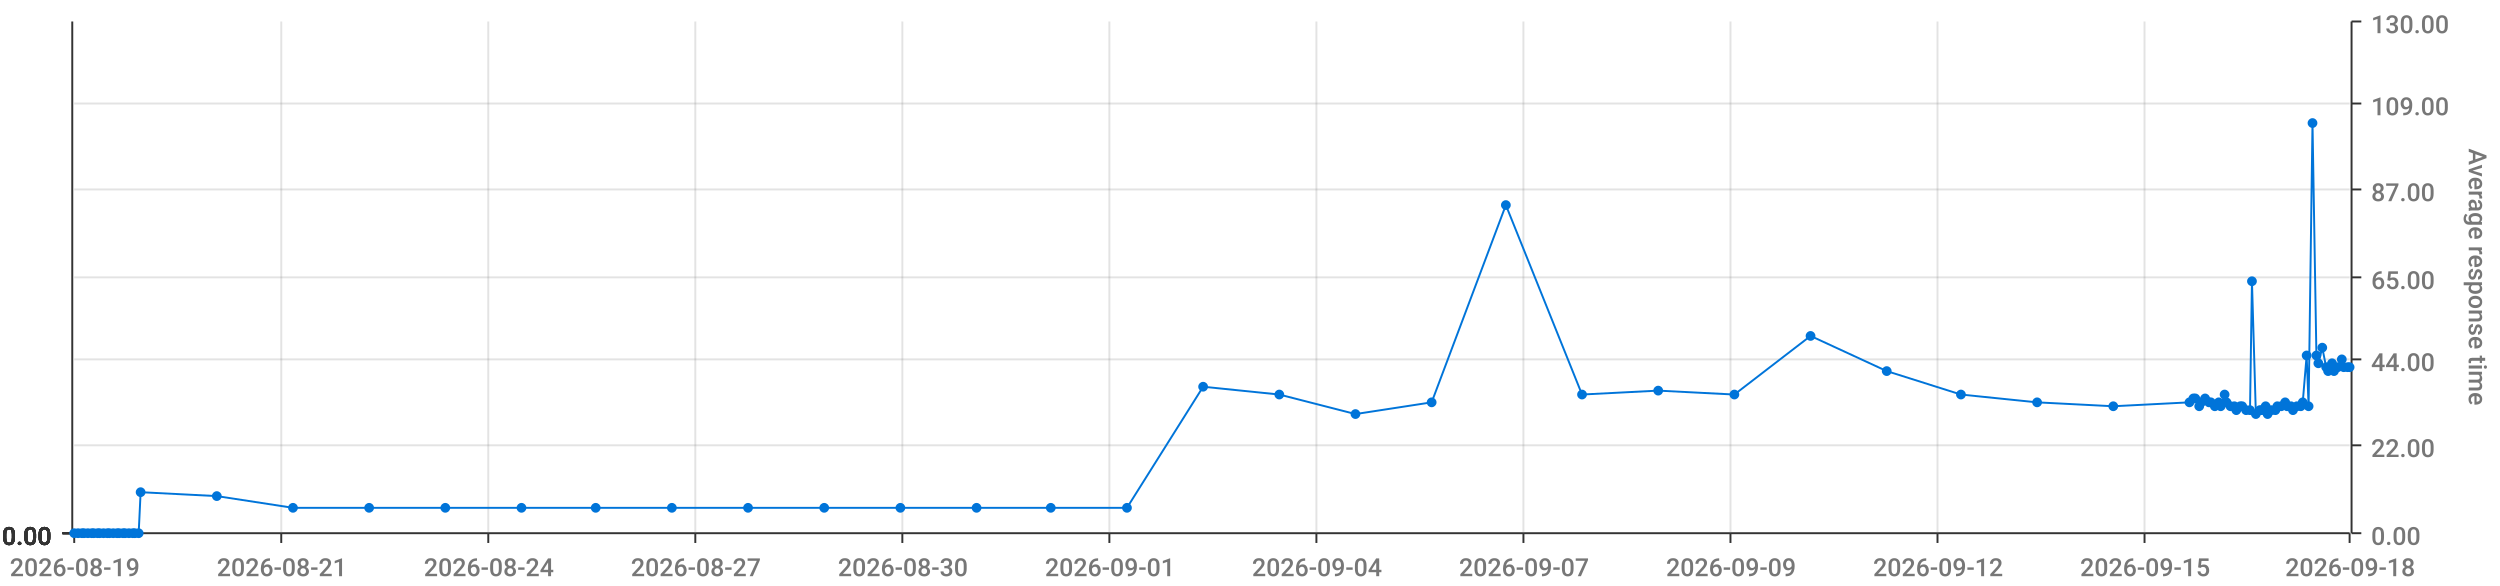
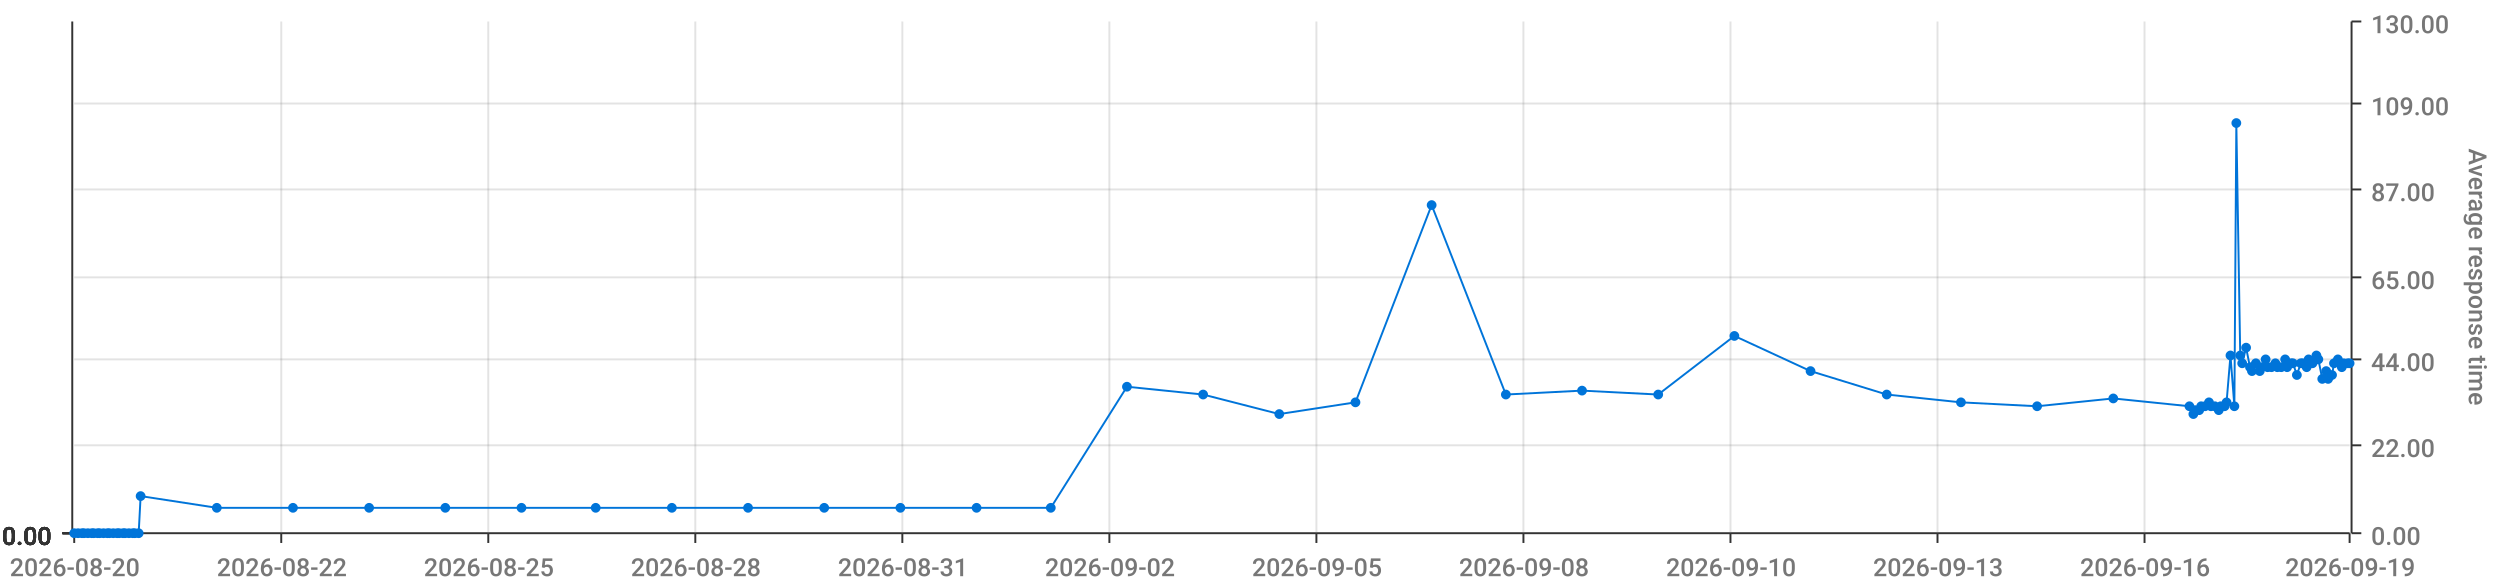
<svg xmlns="http://www.w3.org/2000/svg" viewBox="0 0 1280 300">
  <path d="M 0 0 L 1280 0 L 1280 300 L 0 300 L 0 0" style="stroke-width:0;stroke:rgba(255,255,255,1.0);fill:rgba(255,255,255,0.0)" />
  <path d="M 38 11 L 1203 11 L 1203 273 L 38 273 L 38 11" style="stroke-width:0;stroke:rgba(255,255,255,1.0);fill:rgba(255,255,255,0.0)" />
  <path d="M 38 273 L 1203 273" style="stroke-width:1;stroke:rgba(51,51,51,1.0);fill:rgba(255,255,255,0.0)" />
  <path d="M 38 273 L 38 278" style="stroke-width:1;stroke:rgba(51,51,51,1.0);fill:rgba(255,255,255,0.0)" />
-   <text x="5" y="295" style="stroke-width:0;stroke:none;fill:rgba(119,119,119,1.0);font-size:12.8px;font-family:'Roboto Medium',sans-serif">2026-08-19</text>
+   <text x="5" y="295" style="stroke-width:0;stroke:none;fill:rgba(119,119,119,1.0);font-size:12.8px;font-family:'Roboto Medium',sans-serif">2026-08-20</text>
  <path d="M 144 273 L 144 278" style="stroke-width:1;stroke:rgba(51,51,51,1.0);fill:rgba(255,255,255,0.0)" />
-   <text x="111" y="295" style="stroke-width:0;stroke:none;fill:rgba(119,119,119,1.0);font-size:12.8px;font-family:'Roboto Medium',sans-serif">2026-08-21</text>
+   <text x="111" y="295" style="stroke-width:0;stroke:none;fill:rgba(119,119,119,1.0);font-size:12.8px;font-family:'Roboto Medium',sans-serif">2026-08-22</text>
  <path d="M 250 273 L 250 278" style="stroke-width:1;stroke:rgba(51,51,51,1.0);fill:rgba(255,255,255,0.0)" />
-   <text x="217" y="295" style="stroke-width:0;stroke:none;fill:rgba(119,119,119,1.0);font-size:12.8px;font-family:'Roboto Medium',sans-serif">2026-08-24</text>
+   <text x="217" y="295" style="stroke-width:0;stroke:none;fill:rgba(119,119,119,1.0);font-size:12.8px;font-family:'Roboto Medium',sans-serif">2026-08-25</text>
  <path d="M 356 273 L 356 278" style="stroke-width:1;stroke:rgba(51,51,51,1.0);fill:rgba(255,255,255,0.0)" />
-   <text x="323" y="295" style="stroke-width:0;stroke:none;fill:rgba(119,119,119,1.0);font-size:12.8px;font-family:'Roboto Medium',sans-serif">2026-08-27</text>
+   <text x="323" y="295" style="stroke-width:0;stroke:none;fill:rgba(119,119,119,1.0);font-size:12.8px;font-family:'Roboto Medium',sans-serif">2026-08-28</text>
  <path d="M 462 273 L 462 278" style="stroke-width:1;stroke:rgba(51,51,51,1.0);fill:rgba(255,255,255,0.0)" />
-   <text x="429" y="295" style="stroke-width:0;stroke:none;fill:rgba(119,119,119,1.0);font-size:12.8px;font-family:'Roboto Medium',sans-serif">2026-08-30</text>
+   <text x="429" y="295" style="stroke-width:0;stroke:none;fill:rgba(119,119,119,1.0);font-size:12.8px;font-family:'Roboto Medium',sans-serif">2026-08-31</text>
  <path d="M 568 273 L 568 278" style="stroke-width:1;stroke:rgba(51,51,51,1.0);fill:rgba(255,255,255,0.0)" />
-   <text x="535" y="295" style="stroke-width:0;stroke:none;fill:rgba(119,119,119,1.0);font-size:12.8px;font-family:'Roboto Medium',sans-serif">2026-09-01</text>
+   <text x="535" y="295" style="stroke-width:0;stroke:none;fill:rgba(119,119,119,1.0);font-size:12.8px;font-family:'Roboto Medium',sans-serif">2026-09-02</text>
  <path d="M 674 273 L 674 278" style="stroke-width:1;stroke:rgba(51,51,51,1.0);fill:rgba(255,255,255,0.0)" />
-   <text x="641" y="295" style="stroke-width:0;stroke:none;fill:rgba(119,119,119,1.0);font-size:12.8px;font-family:'Roboto Medium',sans-serif">2026-09-04</text>
+   <text x="641" y="295" style="stroke-width:0;stroke:none;fill:rgba(119,119,119,1.0);font-size:12.8px;font-family:'Roboto Medium',sans-serif">2026-09-05</text>
  <path d="M 780 273 L 780 278" style="stroke-width:1;stroke:rgba(51,51,51,1.0);fill:rgba(255,255,255,0.0)" />
-   <text x="747" y="295" style="stroke-width:0;stroke:none;fill:rgba(119,119,119,1.0);font-size:12.8px;font-family:'Roboto Medium',sans-serif">2026-09-07</text>
+   <text x="747" y="295" style="stroke-width:0;stroke:none;fill:rgba(119,119,119,1.0);font-size:12.8px;font-family:'Roboto Medium',sans-serif">2026-09-08</text>
  <path d="M 886 273 L 886 278" style="stroke-width:1;stroke:rgba(51,51,51,1.0);fill:rgba(255,255,255,0.0)" />
-   <text x="853" y="295" style="stroke-width:0;stroke:none;fill:rgba(119,119,119,1.0);font-size:12.8px;font-family:'Roboto Medium',sans-serif">2026-09-09</text>
+   <text x="853" y="295" style="stroke-width:0;stroke:none;fill:rgba(119,119,119,1.0);font-size:12.8px;font-family:'Roboto Medium',sans-serif">2026-09-10</text>
  <path d="M 992 273 L 992 278" style="stroke-width:1;stroke:rgba(51,51,51,1.0);fill:rgba(255,255,255,0.0)" />
-   <text x="959" y="295" style="stroke-width:0;stroke:none;fill:rgba(119,119,119,1.0);font-size:12.8px;font-family:'Roboto Medium',sans-serif">2026-09-12</text>
+   <text x="959" y="295" style="stroke-width:0;stroke:none;fill:rgba(119,119,119,1.0);font-size:12.8px;font-family:'Roboto Medium',sans-serif">2026-09-13</text>
  <path d="M 1098 273 L 1098 278" style="stroke-width:1;stroke:rgba(51,51,51,1.0);fill:rgba(255,255,255,0.0)" />
-   <text x="1065" y="295" style="stroke-width:0;stroke:none;fill:rgba(119,119,119,1.0);font-size:12.8px;font-family:'Roboto Medium',sans-serif">2026-09-15</text>
+   <text x="1065" y="295" style="stroke-width:0;stroke:none;fill:rgba(119,119,119,1.0);font-size:12.8px;font-family:'Roboto Medium',sans-serif">2026-09-16</text>
  <path d="M 1203 273 L 1203 278" style="stroke-width:1;stroke:rgba(51,51,51,1.0);fill:rgba(255,255,255,0.0)" />
-   <text x="1170" y="295" style="stroke-width:0;stroke:none;fill:rgba(119,119,119,1.0);font-size:12.8px;font-family:'Roboto Medium',sans-serif">2026-09-18</text>
+   <text x="1170" y="295" style="stroke-width:0;stroke:none;fill:rgba(119,119,119,1.0);font-size:12.8px;font-family:'Roboto Medium',sans-serif">2026-09-19</text>
  <path d="M 144 273 L 144 11" style="stroke-width:1;stroke:rgba(119,119,119,0.2);fill:none" />
  <path d="M 250 273 L 250 11" style="stroke-width:1;stroke:rgba(119,119,119,0.2);fill:none" />
  <path d="M 356 273 L 356 11" style="stroke-width:1;stroke:rgba(119,119,119,0.2);fill:none" />
  <path d="M 462 273 L 462 11" style="stroke-width:1;stroke:rgba(119,119,119,0.2);fill:none" />
  <path d="M 568 273 L 568 11" style="stroke-width:1;stroke:rgba(119,119,119,0.2);fill:none" />
  <path d="M 674 273 L 674 11" style="stroke-width:1;stroke:rgba(119,119,119,0.2);fill:none" />
  <path d="M 780 273 L 780 11" style="stroke-width:1;stroke:rgba(119,119,119,0.2);fill:none" />
  <path d="M 886 273 L 886 11" style="stroke-width:1;stroke:rgba(119,119,119,0.2);fill:none" />
  <path d="M 992 273 L 992 11" style="stroke-width:1;stroke:rgba(119,119,119,0.2);fill:none" />
  <path d="M 1098 273 L 1098 11" style="stroke-width:1;stroke:rgba(119,119,119,0.2);fill:none" />
  <path d="M 1204 273 L 1204 11" style="stroke-width:1;stroke:rgba(51,51,51,1.0);fill:rgba(255,255,255,0.0)" />
  <path d="M 1204 273 L 1209 273" style="stroke-width:1;stroke:rgba(51,51,51,1.0);fill:rgba(255,255,255,0.0)" />
  <text x="1214" y="279" style="stroke-width:0;stroke:none;fill:rgba(119,119,119,1.0);font-size:12.8px;font-family:'Roboto Medium',sans-serif">0.00</text>
  <path d="M 1204 228 L 1209 228" style="stroke-width:1;stroke:rgba(51,51,51,1.0);fill:rgba(255,255,255,0.0)" />
  <text x="1214" y="234" style="stroke-width:0;stroke:none;fill:rgba(119,119,119,1.0);font-size:12.8px;font-family:'Roboto Medium',sans-serif">22.00</text>
  <path d="M 1204 184 L 1209 184" style="stroke-width:1;stroke:rgba(51,51,51,1.0);fill:rgba(255,255,255,0.0)" />
  <text x="1214" y="190" style="stroke-width:0;stroke:none;fill:rgba(119,119,119,1.0);font-size:12.8px;font-family:'Roboto Medium',sans-serif">44.00</text>
  <path d="M 1204 142 L 1209 142" style="stroke-width:1;stroke:rgba(51,51,51,1.0);fill:rgba(255,255,255,0.0)" />
  <text x="1214" y="148" style="stroke-width:0;stroke:none;fill:rgba(119,119,119,1.0);font-size:12.8px;font-family:'Roboto Medium',sans-serif">65.00</text>
  <path d="M 1204 97 L 1209 97" style="stroke-width:1;stroke:rgba(51,51,51,1.0);fill:rgba(255,255,255,0.0)" />
  <text x="1214" y="103" style="stroke-width:0;stroke:none;fill:rgba(119,119,119,1.0);font-size:12.8px;font-family:'Roboto Medium',sans-serif">87.00</text>
  <path d="M 1204 53 L 1209 53" style="stroke-width:1;stroke:rgba(51,51,51,1.0);fill:rgba(255,255,255,0.0)" />
  <text x="1214" y="59" style="stroke-width:0;stroke:none;fill:rgba(119,119,119,1.0);font-size:12.8px;font-family:'Roboto Medium',sans-serif">109.00</text>
  <path d="M 1204 11 L 1209 11" style="stroke-width:1;stroke:rgba(51,51,51,1.0);fill:rgba(255,255,255,0.0)" />
  <text x="1214" y="17" style="stroke-width:0;stroke:none;fill:rgba(119,119,119,1.0);font-size:12.8px;font-family:'Roboto Medium',sans-serif">130.00</text>
  <text x="1264" y="76" style="stroke-width:0;stroke:none;fill:rgba(119,119,119,1.0);font-size:12.8px;font-family:'Roboto Medium',sans-serif" transform="rotate(90.00,1264,76)">Average response time</text>
  <path d="M 38 273 L 1203 273" style="stroke-width:0;stroke:rgba(255,255,255,0.0);fill:none" />
  <path d="M 38 228 L 1203 228" style="stroke-width:1;stroke:rgba(119,119,119,0.2);fill:none" />
  <path d="M 38 184 L 1203 184" style="stroke-width:1;stroke:rgba(119,119,119,0.2);fill:none" />
  <path d="M 38 142 L 1203 142" style="stroke-width:1;stroke:rgba(119,119,119,0.2);fill:none" />
  <path d="M 38 97 L 1203 97" style="stroke-width:1;stroke:rgba(119,119,119,0.2);fill:none" />
  <path d="M 38 53 L 1203 53" style="stroke-width:1;stroke:rgba(119,119,119,0.2);fill:none" />
  <path d="M 37 273 L 37 11" style="stroke-width:1;stroke:rgba(51,51,51,1.0);fill:rgba(255,255,255,0.0)" />
  <path d="M 37 273 L 32 273" style="stroke-width:1;stroke:rgba(51,51,51,1.0);fill:rgba(255,255,255,0.0)" />
  <text x="1" y="279" style="stroke-width:0;stroke:none;fill:rgba(51,51,51,1.0);font-size:12.8px;font-family:'Roboto Medium',sans-serif">0.00</text>
  <path d="M 37 273 L 32 273" style="stroke-width:1;stroke:rgba(51,51,51,1.0);fill:rgba(255,255,255,0.0)" />
  <text x="1" y="279" style="stroke-width:0;stroke:none;fill:rgba(51,51,51,1.0);font-size:12.8px;font-family:'Roboto Medium',sans-serif">0.00</text>
  <path d="M 37 273 L 32 273" style="stroke-width:1;stroke:rgba(51,51,51,1.0);fill:rgba(255,255,255,0.0)" />
  <text x="1" y="279" style="stroke-width:0;stroke:none;fill:rgba(51,51,51,1.0);font-size:12.8px;font-family:'Roboto Medium',sans-serif">0.00</text>
  <path d="M 37 273 L 32 273" style="stroke-width:1;stroke:rgba(51,51,51,1.0);fill:rgba(255,255,255,0.0)" />
  <text x="1" y="279" style="stroke-width:0;stroke:none;fill:rgba(51,51,51,1.0);font-size:12.8px;font-family:'Roboto Medium',sans-serif">0.00</text>
  <path d="M 37 273 L 32 273" style="stroke-width:1;stroke:rgba(51,51,51,1.0);fill:rgba(255,255,255,0.0)" />
  <text x="1" y="279" style="stroke-width:0;stroke:none;fill:rgba(51,51,51,1.0);font-size:12.8px;font-family:'Roboto Medium',sans-serif">0.00</text>
  <path d="M 37 273 L 32 273" style="stroke-width:1;stroke:rgba(51,51,51,1.0);fill:rgba(255,255,255,0.0)" />
  <text x="1" y="279" style="stroke-width:0;stroke:none;fill:rgba(51,51,51,1.0);font-size:12.8px;font-family:'Roboto Medium',sans-serif">0.00</text>
  <path d="M 37 273 L 32 273" style="stroke-width:1;stroke:rgba(51,51,51,1.0);fill:rgba(255,255,255,0.0)" />
  <text x="1" y="279" style="stroke-width:0;stroke:none;fill:rgba(51,51,51,1.0);font-size:12.8px;font-family:'Roboto Medium',sans-serif">0.00</text>
  <path d="M 38 273 L 1203 273" style="stroke-width:0;stroke:rgba(255,255,255,0.0);fill:none" />
  <path d="M 38 273 L 1203 273" style="stroke-width:0;stroke:rgba(255,255,255,0.0);fill:none" />
  <path d="M 38 273 L 1203 273" style="stroke-width:0;stroke:rgba(255,255,255,0.0);fill:none" />
  <path d="M 38 273 L 1203 273" style="stroke-width:0;stroke:rgba(255,255,255,0.0);fill:none" />
  <path d="M 38 273 L 1203 273" style="stroke-width:0;stroke:rgba(255,255,255,0.0);fill:none" />
  <path d="M 38 273 L 1203 273" style="stroke-width:0;stroke:rgba(255,255,255,0.0);fill:none" />
-   <path d="M 38 273 L 40 273 L 42 273 L 43 273 L 45 273 L 47 273 L 48 273 L 50 273 L 51 273 L 53 273 L 55 273 L 56 273 L 58 273 L 60 273 L 61 273 L 63 273 L 64 273 L 66 273 L 68 273 L 69 273 L 71 273 L 72 252 L 111 254 L 150 260 L 189 260 L 228 260 L 267 260 L 305 260 L 344 260 L 383 260 L 422 260 L 461 260 L 500 260 L 538 260 L 577 260 L 616 198 L 655 202 L 694 212 L 733 206 L 771 105 L 810 202 L 849 200 L 888 202 L 927 172 L 966 190 L 1004 202 L 1043 206 L 1082 208 L 1121 206 L 1123 204 L 1124 204 L 1126 208 L 1127 206 L 1129 204 L 1131 206 L 1132 206 L 1134 208 L 1136 206 L 1137 208 L 1139 202 L 1140 206 L 1142 208 L 1144 208 L 1145 210 L 1147 208 L 1148 208 L 1150 210 L 1152 210 L 1153 144 L 1155 212 L 1157 210 L 1158 210 L 1160 208 L 1161 212 L 1163 210 L 1165 210 L 1166 208 L 1168 208 L 1170 206 L 1171 208 L 1173 208 L 1174 210 L 1176 208 L 1178 208 L 1179 206 L 1181 182 L 1182 208 L 1184 63 L 1186 182 L 1187 186 L 1189 178 L 1191 188 L 1192 190 L 1194 186 L 1195 190 L 1197 188 L 1199 184 L 1200 188 L 1202 188 L 1203 188" style="stroke-width:1;stroke:rgba(0,116,217,1.0);fill:rgba(255,255,255,0.0)" />
+   <path d="M 38 273 L 40 273 L 42 273 L 43 273 L 45 273 L 47 273 L 48 273 L 50 273 L 51 273 L 53 273 L 55 273 L 56 273 L 58 273 L 60 273 L 61 273 L 63 273 L 64 273 L 66 273 L 68 273 L 69 273 L 71 273 L 72 254 L 111 260 L 150 260 L 189 260 L 228 260 L 267 260 L 305 260 L 344 260 L 383 260 L 422 260 L 461 260 L 500 260 L 538 260 L 577 198 L 616 202 L 655 212 L 694 206 L 733 105 L 771 202 L 810 200 L 849 202 L 888 172 L 927 190 L 966 202 L 1004 206 L 1043 208 L 1082 204 L 1121 208 L 1123 212 L 1124 210 L 1126 210 L 1127 208 L 1129 208 L 1131 206 L 1132 208 L 1134 208 L 1136 210 L 1137 208 L 1139 208 L 1140 206 L 1142 182 L 1144 208 L 1145 63 L 1147 182 L 1148 186 L 1150 178 L 1152 188 L 1153 190 L 1155 186 L 1157 190 L 1158 188 L 1160 184 L 1161 188 L 1163 188 L 1165 186 L 1166 188 L 1168 188 L 1170 184 L 1171 188 L 1173 186 L 1174 186 L 1176 192 L 1178 186 L 1179 186 L 1181 188 L 1182 184 L 1184 186 L 1186 182 L 1187 184 L 1189 194 L 1191 190 L 1192 194 L 1194 192 L 1195 186 L 1197 184 L 1199 188 L 1200 186 L 1202 186 L 1203 186" style="stroke-width:1;stroke:rgba(0,116,217,1.0);fill:rgba(255,255,255,0.0)" />
  <circle cx="38" cy="273" r="2" style="stroke-width:1;stroke:rgba(0,116,217,1.0);fill:rgba(0,116,217,1.0)" />
  <path d="" style="stroke-width:1;stroke:rgba(0,116,217,1.0);fill:rgba(0,116,217,1.0)" />
  <circle cx="40" cy="273" r="2" style="stroke-width:1;stroke:rgba(0,116,217,1.0);fill:rgba(0,116,217,1.0)" />
  <path d="" style="stroke-width:1;stroke:rgba(0,116,217,1.0);fill:rgba(0,116,217,1.0)" />
  <circle cx="42" cy="273" r="2" style="stroke-width:1;stroke:rgba(0,116,217,1.0);fill:rgba(0,116,217,1.0)" />
  <path d="" style="stroke-width:1;stroke:rgba(0,116,217,1.0);fill:rgba(0,116,217,1.0)" />
  <circle cx="43" cy="273" r="2" style="stroke-width:1;stroke:rgba(0,116,217,1.0);fill:rgba(0,116,217,1.0)" />
  <path d="" style="stroke-width:1;stroke:rgba(0,116,217,1.0);fill:rgba(0,116,217,1.0)" />
  <circle cx="45" cy="273" r="2" style="stroke-width:1;stroke:rgba(0,116,217,1.0);fill:rgba(0,116,217,1.0)" />
  <path d="" style="stroke-width:1;stroke:rgba(0,116,217,1.0);fill:rgba(0,116,217,1.0)" />
  <circle cx="47" cy="273" r="2" style="stroke-width:1;stroke:rgba(0,116,217,1.0);fill:rgba(0,116,217,1.0)" />
  <path d="" style="stroke-width:1;stroke:rgba(0,116,217,1.0);fill:rgba(0,116,217,1.0)" />
  <circle cx="48" cy="273" r="2" style="stroke-width:1;stroke:rgba(0,116,217,1.0);fill:rgba(0,116,217,1.0)" />
  <path d="" style="stroke-width:1;stroke:rgba(0,116,217,1.0);fill:rgba(0,116,217,1.0)" />
  <circle cx="50" cy="273" r="2" style="stroke-width:1;stroke:rgba(0,116,217,1.0);fill:rgba(0,116,217,1.0)" />
  <path d="" style="stroke-width:1;stroke:rgba(0,116,217,1.0);fill:rgba(0,116,217,1.0)" />
  <circle cx="51" cy="273" r="2" style="stroke-width:1;stroke:rgba(0,116,217,1.0);fill:rgba(0,116,217,1.0)" />
  <path d="" style="stroke-width:1;stroke:rgba(0,116,217,1.0);fill:rgba(0,116,217,1.0)" />
  <circle cx="53" cy="273" r="2" style="stroke-width:1;stroke:rgba(0,116,217,1.0);fill:rgba(0,116,217,1.0)" />
  <path d="" style="stroke-width:1;stroke:rgba(0,116,217,1.0);fill:rgba(0,116,217,1.0)" />
  <circle cx="55" cy="273" r="2" style="stroke-width:1;stroke:rgba(0,116,217,1.0);fill:rgba(0,116,217,1.0)" />
  <path d="" style="stroke-width:1;stroke:rgba(0,116,217,1.0);fill:rgba(0,116,217,1.0)" />
  <circle cx="56" cy="273" r="2" style="stroke-width:1;stroke:rgba(0,116,217,1.0);fill:rgba(0,116,217,1.0)" />
  <path d="" style="stroke-width:1;stroke:rgba(0,116,217,1.0);fill:rgba(0,116,217,1.0)" />
  <circle cx="58" cy="273" r="2" style="stroke-width:1;stroke:rgba(0,116,217,1.0);fill:rgba(0,116,217,1.0)" />
  <path d="" style="stroke-width:1;stroke:rgba(0,116,217,1.0);fill:rgba(0,116,217,1.0)" />
  <circle cx="60" cy="273" r="2" style="stroke-width:1;stroke:rgba(0,116,217,1.0);fill:rgba(0,116,217,1.0)" />
  <path d="" style="stroke-width:1;stroke:rgba(0,116,217,1.0);fill:rgba(0,116,217,1.0)" />
  <circle cx="61" cy="273" r="2" style="stroke-width:1;stroke:rgba(0,116,217,1.0);fill:rgba(0,116,217,1.0)" />
  <path d="" style="stroke-width:1;stroke:rgba(0,116,217,1.0);fill:rgba(0,116,217,1.0)" />
  <circle cx="63" cy="273" r="2" style="stroke-width:1;stroke:rgba(0,116,217,1.0);fill:rgba(0,116,217,1.0)" />
  <path d="" style="stroke-width:1;stroke:rgba(0,116,217,1.0);fill:rgba(0,116,217,1.0)" />
  <circle cx="64" cy="273" r="2" style="stroke-width:1;stroke:rgba(0,116,217,1.0);fill:rgba(0,116,217,1.0)" />
  <path d="" style="stroke-width:1;stroke:rgba(0,116,217,1.0);fill:rgba(0,116,217,1.0)" />
  <circle cx="66" cy="273" r="2" style="stroke-width:1;stroke:rgba(0,116,217,1.0);fill:rgba(0,116,217,1.0)" />
  <path d="" style="stroke-width:1;stroke:rgba(0,116,217,1.0);fill:rgba(0,116,217,1.0)" />
  <circle cx="68" cy="273" r="2" style="stroke-width:1;stroke:rgba(0,116,217,1.0);fill:rgba(0,116,217,1.0)" />
  <path d="" style="stroke-width:1;stroke:rgba(0,116,217,1.0);fill:rgba(0,116,217,1.0)" />
  <circle cx="69" cy="273" r="2" style="stroke-width:1;stroke:rgba(0,116,217,1.0);fill:rgba(0,116,217,1.0)" />
  <path d="" style="stroke-width:1;stroke:rgba(0,116,217,1.0);fill:rgba(0,116,217,1.0)" />
  <circle cx="71" cy="273" r="2" style="stroke-width:1;stroke:rgba(0,116,217,1.0);fill:rgba(0,116,217,1.0)" />
  <path d="" style="stroke-width:1;stroke:rgba(0,116,217,1.0);fill:rgba(0,116,217,1.0)" />
-   <circle cx="72" cy="252" r="2" style="stroke-width:1;stroke:rgba(0,116,217,1.0);fill:rgba(0,116,217,1.0)" />
-   <path d="" style="stroke-width:1;stroke:rgba(0,116,217,1.0);fill:rgba(0,116,217,1.0)" />
-   <circle cx="111" cy="254" r="2" style="stroke-width:1;stroke:rgba(0,116,217,1.0);fill:rgba(0,116,217,1.0)" />
+   <circle cx="72" cy="254" r="2" style="stroke-width:1;stroke:rgba(0,116,217,1.0);fill:rgba(0,116,217,1.0)" />
+   <path d="" style="stroke-width:1;stroke:rgba(0,116,217,1.0);fill:rgba(0,116,217,1.0)" />
+   <circle cx="111" cy="260" r="2" style="stroke-width:1;stroke:rgba(0,116,217,1.0);fill:rgba(0,116,217,1.0)" />
  <path d="" style="stroke-width:1;stroke:rgba(0,116,217,1.0);fill:rgba(0,116,217,1.0)" />
  <circle cx="150" cy="260" r="2" style="stroke-width:1;stroke:rgba(0,116,217,1.0);fill:rgba(0,116,217,1.0)" />
  <path d="" style="stroke-width:1;stroke:rgba(0,116,217,1.0);fill:rgba(0,116,217,1.0)" />
  <circle cx="189" cy="260" r="2" style="stroke-width:1;stroke:rgba(0,116,217,1.0);fill:rgba(0,116,217,1.0)" />
  <path d="" style="stroke-width:1;stroke:rgba(0,116,217,1.0);fill:rgba(0,116,217,1.0)" />
  <circle cx="228" cy="260" r="2" style="stroke-width:1;stroke:rgba(0,116,217,1.0);fill:rgba(0,116,217,1.0)" />
  <path d="" style="stroke-width:1;stroke:rgba(0,116,217,1.0);fill:rgba(0,116,217,1.0)" />
  <circle cx="267" cy="260" r="2" style="stroke-width:1;stroke:rgba(0,116,217,1.0);fill:rgba(0,116,217,1.0)" />
  <path d="" style="stroke-width:1;stroke:rgba(0,116,217,1.0);fill:rgba(0,116,217,1.0)" />
  <circle cx="305" cy="260" r="2" style="stroke-width:1;stroke:rgba(0,116,217,1.0);fill:rgba(0,116,217,1.0)" />
  <path d="" style="stroke-width:1;stroke:rgba(0,116,217,1.0);fill:rgba(0,116,217,1.0)" />
  <circle cx="344" cy="260" r="2" style="stroke-width:1;stroke:rgba(0,116,217,1.0);fill:rgba(0,116,217,1.0)" />
  <path d="" style="stroke-width:1;stroke:rgba(0,116,217,1.0);fill:rgba(0,116,217,1.0)" />
  <circle cx="383" cy="260" r="2" style="stroke-width:1;stroke:rgba(0,116,217,1.0);fill:rgba(0,116,217,1.0)" />
  <path d="" style="stroke-width:1;stroke:rgba(0,116,217,1.0);fill:rgba(0,116,217,1.0)" />
  <circle cx="422" cy="260" r="2" style="stroke-width:1;stroke:rgba(0,116,217,1.0);fill:rgba(0,116,217,1.0)" />
  <path d="" style="stroke-width:1;stroke:rgba(0,116,217,1.0);fill:rgba(0,116,217,1.0)" />
  <circle cx="461" cy="260" r="2" style="stroke-width:1;stroke:rgba(0,116,217,1.0);fill:rgba(0,116,217,1.0)" />
  <path d="" style="stroke-width:1;stroke:rgba(0,116,217,1.0);fill:rgba(0,116,217,1.0)" />
  <circle cx="500" cy="260" r="2" style="stroke-width:1;stroke:rgba(0,116,217,1.0);fill:rgba(0,116,217,1.0)" />
  <path d="" style="stroke-width:1;stroke:rgba(0,116,217,1.0);fill:rgba(0,116,217,1.0)" />
  <circle cx="538" cy="260" r="2" style="stroke-width:1;stroke:rgba(0,116,217,1.0);fill:rgba(0,116,217,1.0)" />
  <path d="" style="stroke-width:1;stroke:rgba(0,116,217,1.0);fill:rgba(0,116,217,1.0)" />
-   <circle cx="577" cy="260" r="2" style="stroke-width:1;stroke:rgba(0,116,217,1.0);fill:rgba(0,116,217,1.0)" />
-   <path d="" style="stroke-width:1;stroke:rgba(0,116,217,1.0);fill:rgba(0,116,217,1.0)" />
-   <circle cx="616" cy="198" r="2" style="stroke-width:1;stroke:rgba(0,116,217,1.0);fill:rgba(0,116,217,1.0)" />
-   <path d="" style="stroke-width:1;stroke:rgba(0,116,217,1.0);fill:rgba(0,116,217,1.0)" />
-   <circle cx="655" cy="202" r="2" style="stroke-width:1;stroke:rgba(0,116,217,1.0);fill:rgba(0,116,217,1.0)" />
-   <path d="" style="stroke-width:1;stroke:rgba(0,116,217,1.0);fill:rgba(0,116,217,1.0)" />
-   <circle cx="694" cy="212" r="2" style="stroke-width:1;stroke:rgba(0,116,217,1.0);fill:rgba(0,116,217,1.0)" />
-   <path d="" style="stroke-width:1;stroke:rgba(0,116,217,1.0);fill:rgba(0,116,217,1.0)" />
-   <circle cx="733" cy="206" r="2" style="stroke-width:1;stroke:rgba(0,116,217,1.0);fill:rgba(0,116,217,1.0)" />
-   <path d="" style="stroke-width:1;stroke:rgba(0,116,217,1.0);fill:rgba(0,116,217,1.0)" />
-   <circle cx="771" cy="105" r="2" style="stroke-width:1;stroke:rgba(0,116,217,1.0);fill:rgba(0,116,217,1.0)" />
-   <path d="" style="stroke-width:1;stroke:rgba(0,116,217,1.0);fill:rgba(0,116,217,1.0)" />
-   <circle cx="810" cy="202" r="2" style="stroke-width:1;stroke:rgba(0,116,217,1.0);fill:rgba(0,116,217,1.0)" />
-   <path d="" style="stroke-width:1;stroke:rgba(0,116,217,1.0);fill:rgba(0,116,217,1.0)" />
-   <circle cx="849" cy="200" r="2" style="stroke-width:1;stroke:rgba(0,116,217,1.0);fill:rgba(0,116,217,1.0)" />
-   <path d="" style="stroke-width:1;stroke:rgba(0,116,217,1.0);fill:rgba(0,116,217,1.0)" />
-   <circle cx="888" cy="202" r="2" style="stroke-width:1;stroke:rgba(0,116,217,1.0);fill:rgba(0,116,217,1.0)" />
-   <path d="" style="stroke-width:1;stroke:rgba(0,116,217,1.0);fill:rgba(0,116,217,1.0)" />
-   <circle cx="927" cy="172" r="2" style="stroke-width:1;stroke:rgba(0,116,217,1.0);fill:rgba(0,116,217,1.0)" />
-   <path d="" style="stroke-width:1;stroke:rgba(0,116,217,1.0);fill:rgba(0,116,217,1.0)" />
-   <circle cx="966" cy="190" r="2" style="stroke-width:1;stroke:rgba(0,116,217,1.0);fill:rgba(0,116,217,1.0)" />
-   <path d="" style="stroke-width:1;stroke:rgba(0,116,217,1.0);fill:rgba(0,116,217,1.0)" />
-   <circle cx="1004" cy="202" r="2" style="stroke-width:1;stroke:rgba(0,116,217,1.0);fill:rgba(0,116,217,1.0)" />
-   <path d="" style="stroke-width:1;stroke:rgba(0,116,217,1.0);fill:rgba(0,116,217,1.0)" />
-   <circle cx="1043" cy="206" r="2" style="stroke-width:1;stroke:rgba(0,116,217,1.0);fill:rgba(0,116,217,1.0)" />
-   <path d="" style="stroke-width:1;stroke:rgba(0,116,217,1.0);fill:rgba(0,116,217,1.0)" />
-   <circle cx="1082" cy="208" r="2" style="stroke-width:1;stroke:rgba(0,116,217,1.0);fill:rgba(0,116,217,1.0)" />
-   <path d="" style="stroke-width:1;stroke:rgba(0,116,217,1.0);fill:rgba(0,116,217,1.0)" />
-   <circle cx="1121" cy="206" r="2" style="stroke-width:1;stroke:rgba(0,116,217,1.0);fill:rgba(0,116,217,1.0)" />
-   <path d="" style="stroke-width:1;stroke:rgba(0,116,217,1.0);fill:rgba(0,116,217,1.0)" />
-   <circle cx="1123" cy="204" r="2" style="stroke-width:1;stroke:rgba(0,116,217,1.0);fill:rgba(0,116,217,1.0)" />
-   <path d="" style="stroke-width:1;stroke:rgba(0,116,217,1.0);fill:rgba(0,116,217,1.0)" />
-   <circle cx="1124" cy="204" r="2" style="stroke-width:1;stroke:rgba(0,116,217,1.0);fill:rgba(0,116,217,1.0)" />
-   <path d="" style="stroke-width:1;stroke:rgba(0,116,217,1.0);fill:rgba(0,116,217,1.0)" />
-   <circle cx="1126" cy="208" r="2" style="stroke-width:1;stroke:rgba(0,116,217,1.0);fill:rgba(0,116,217,1.0)" />
-   <path d="" style="stroke-width:1;stroke:rgba(0,116,217,1.0);fill:rgba(0,116,217,1.0)" />
-   <circle cx="1127" cy="206" r="2" style="stroke-width:1;stroke:rgba(0,116,217,1.0);fill:rgba(0,116,217,1.0)" />
-   <path d="" style="stroke-width:1;stroke:rgba(0,116,217,1.0);fill:rgba(0,116,217,1.0)" />
-   <circle cx="1129" cy="204" r="2" style="stroke-width:1;stroke:rgba(0,116,217,1.0);fill:rgba(0,116,217,1.0)" />
+   <circle cx="577" cy="198" r="2" style="stroke-width:1;stroke:rgba(0,116,217,1.0);fill:rgba(0,116,217,1.0)" />
+   <path d="" style="stroke-width:1;stroke:rgba(0,116,217,1.0);fill:rgba(0,116,217,1.0)" />
+   <circle cx="616" cy="202" r="2" style="stroke-width:1;stroke:rgba(0,116,217,1.0);fill:rgba(0,116,217,1.0)" />
+   <path d="" style="stroke-width:1;stroke:rgba(0,116,217,1.0);fill:rgba(0,116,217,1.0)" />
+   <circle cx="655" cy="212" r="2" style="stroke-width:1;stroke:rgba(0,116,217,1.0);fill:rgba(0,116,217,1.0)" />
+   <path d="" style="stroke-width:1;stroke:rgba(0,116,217,1.0);fill:rgba(0,116,217,1.0)" />
+   <circle cx="694" cy="206" r="2" style="stroke-width:1;stroke:rgba(0,116,217,1.0);fill:rgba(0,116,217,1.0)" />
+   <path d="" style="stroke-width:1;stroke:rgba(0,116,217,1.0);fill:rgba(0,116,217,1.0)" />
+   <circle cx="733" cy="105" r="2" style="stroke-width:1;stroke:rgba(0,116,217,1.0);fill:rgba(0,116,217,1.0)" />
+   <path d="" style="stroke-width:1;stroke:rgba(0,116,217,1.0);fill:rgba(0,116,217,1.0)" />
+   <circle cx="771" cy="202" r="2" style="stroke-width:1;stroke:rgba(0,116,217,1.0);fill:rgba(0,116,217,1.0)" />
+   <path d="" style="stroke-width:1;stroke:rgba(0,116,217,1.0);fill:rgba(0,116,217,1.0)" />
+   <circle cx="810" cy="200" r="2" style="stroke-width:1;stroke:rgba(0,116,217,1.0);fill:rgba(0,116,217,1.0)" />
+   <path d="" style="stroke-width:1;stroke:rgba(0,116,217,1.0);fill:rgba(0,116,217,1.0)" />
+   <circle cx="849" cy="202" r="2" style="stroke-width:1;stroke:rgba(0,116,217,1.0);fill:rgba(0,116,217,1.0)" />
+   <path d="" style="stroke-width:1;stroke:rgba(0,116,217,1.0);fill:rgba(0,116,217,1.0)" />
+   <circle cx="888" cy="172" r="2" style="stroke-width:1;stroke:rgba(0,116,217,1.0);fill:rgba(0,116,217,1.0)" />
+   <path d="" style="stroke-width:1;stroke:rgba(0,116,217,1.0);fill:rgba(0,116,217,1.0)" />
+   <circle cx="927" cy="190" r="2" style="stroke-width:1;stroke:rgba(0,116,217,1.0);fill:rgba(0,116,217,1.0)" />
+   <path d="" style="stroke-width:1;stroke:rgba(0,116,217,1.0);fill:rgba(0,116,217,1.0)" />
+   <circle cx="966" cy="202" r="2" style="stroke-width:1;stroke:rgba(0,116,217,1.0);fill:rgba(0,116,217,1.0)" />
+   <path d="" style="stroke-width:1;stroke:rgba(0,116,217,1.0);fill:rgba(0,116,217,1.0)" />
+   <circle cx="1004" cy="206" r="2" style="stroke-width:1;stroke:rgba(0,116,217,1.0);fill:rgba(0,116,217,1.0)" />
+   <path d="" style="stroke-width:1;stroke:rgba(0,116,217,1.0);fill:rgba(0,116,217,1.0)" />
+   <circle cx="1043" cy="208" r="2" style="stroke-width:1;stroke:rgba(0,116,217,1.0);fill:rgba(0,116,217,1.0)" />
+   <path d="" style="stroke-width:1;stroke:rgba(0,116,217,1.0);fill:rgba(0,116,217,1.0)" />
+   <circle cx="1082" cy="204" r="2" style="stroke-width:1;stroke:rgba(0,116,217,1.0);fill:rgba(0,116,217,1.0)" />
+   <path d="" style="stroke-width:1;stroke:rgba(0,116,217,1.0);fill:rgba(0,116,217,1.0)" />
+   <circle cx="1121" cy="208" r="2" style="stroke-width:1;stroke:rgba(0,116,217,1.0);fill:rgba(0,116,217,1.0)" />
+   <path d="" style="stroke-width:1;stroke:rgba(0,116,217,1.0);fill:rgba(0,116,217,1.0)" />
+   <circle cx="1123" cy="212" r="2" style="stroke-width:1;stroke:rgba(0,116,217,1.0);fill:rgba(0,116,217,1.0)" />
+   <path d="" style="stroke-width:1;stroke:rgba(0,116,217,1.0);fill:rgba(0,116,217,1.0)" />
+   <circle cx="1124" cy="210" r="2" style="stroke-width:1;stroke:rgba(0,116,217,1.0);fill:rgba(0,116,217,1.0)" />
+   <path d="" style="stroke-width:1;stroke:rgba(0,116,217,1.0);fill:rgba(0,116,217,1.0)" />
+   <circle cx="1126" cy="210" r="2" style="stroke-width:1;stroke:rgba(0,116,217,1.0);fill:rgba(0,116,217,1.0)" />
+   <path d="" style="stroke-width:1;stroke:rgba(0,116,217,1.0);fill:rgba(0,116,217,1.0)" />
+   <circle cx="1127" cy="208" r="2" style="stroke-width:1;stroke:rgba(0,116,217,1.0);fill:rgba(0,116,217,1.0)" />
+   <path d="" style="stroke-width:1;stroke:rgba(0,116,217,1.0);fill:rgba(0,116,217,1.0)" />
+   <circle cx="1129" cy="208" r="2" style="stroke-width:1;stroke:rgba(0,116,217,1.0);fill:rgba(0,116,217,1.0)" />
  <path d="" style="stroke-width:1;stroke:rgba(0,116,217,1.0);fill:rgba(0,116,217,1.0)" />
  <circle cx="1131" cy="206" r="2" style="stroke-width:1;stroke:rgba(0,116,217,1.0);fill:rgba(0,116,217,1.0)" />
  <path d="" style="stroke-width:1;stroke:rgba(0,116,217,1.0);fill:rgba(0,116,217,1.0)" />
-   <circle cx="1132" cy="206" r="2" style="stroke-width:1;stroke:rgba(0,116,217,1.0);fill:rgba(0,116,217,1.0)" />
+   <circle cx="1132" cy="208" r="2" style="stroke-width:1;stroke:rgba(0,116,217,1.0);fill:rgba(0,116,217,1.0)" />
  <path d="" style="stroke-width:1;stroke:rgba(0,116,217,1.0);fill:rgba(0,116,217,1.0)" />
  <circle cx="1134" cy="208" r="2" style="stroke-width:1;stroke:rgba(0,116,217,1.0);fill:rgba(0,116,217,1.0)" />
  <path d="" style="stroke-width:1;stroke:rgba(0,116,217,1.0);fill:rgba(0,116,217,1.0)" />
-   <circle cx="1136" cy="206" r="2" style="stroke-width:1;stroke:rgba(0,116,217,1.0);fill:rgba(0,116,217,1.0)" />
+   <circle cx="1136" cy="210" r="2" style="stroke-width:1;stroke:rgba(0,116,217,1.0);fill:rgba(0,116,217,1.0)" />
  <path d="" style="stroke-width:1;stroke:rgba(0,116,217,1.0);fill:rgba(0,116,217,1.0)" />
  <circle cx="1137" cy="208" r="2" style="stroke-width:1;stroke:rgba(0,116,217,1.0);fill:rgba(0,116,217,1.0)" />
  <path d="" style="stroke-width:1;stroke:rgba(0,116,217,1.0);fill:rgba(0,116,217,1.0)" />
-   <circle cx="1139" cy="202" r="2" style="stroke-width:1;stroke:rgba(0,116,217,1.0);fill:rgba(0,116,217,1.0)" />
+   <circle cx="1139" cy="208" r="2" style="stroke-width:1;stroke:rgba(0,116,217,1.0);fill:rgba(0,116,217,1.0)" />
  <path d="" style="stroke-width:1;stroke:rgba(0,116,217,1.0);fill:rgba(0,116,217,1.0)" />
  <circle cx="1140" cy="206" r="2" style="stroke-width:1;stroke:rgba(0,116,217,1.0);fill:rgba(0,116,217,1.0)" />
  <path d="" style="stroke-width:1;stroke:rgba(0,116,217,1.0);fill:rgba(0,116,217,1.0)" />
-   <circle cx="1142" cy="208" r="2" style="stroke-width:1;stroke:rgba(0,116,217,1.0);fill:rgba(0,116,217,1.0)" />
+   <circle cx="1142" cy="182" r="2" style="stroke-width:1;stroke:rgba(0,116,217,1.0);fill:rgba(0,116,217,1.0)" />
  <path d="" style="stroke-width:1;stroke:rgba(0,116,217,1.0);fill:rgba(0,116,217,1.0)" />
  <circle cx="1144" cy="208" r="2" style="stroke-width:1;stroke:rgba(0,116,217,1.0);fill:rgba(0,116,217,1.0)" />
  <path d="" style="stroke-width:1;stroke:rgba(0,116,217,1.0);fill:rgba(0,116,217,1.0)" />
-   <circle cx="1145" cy="210" r="2" style="stroke-width:1;stroke:rgba(0,116,217,1.0);fill:rgba(0,116,217,1.0)" />
-   <path d="" style="stroke-width:1;stroke:rgba(0,116,217,1.0);fill:rgba(0,116,217,1.0)" />
-   <circle cx="1147" cy="208" r="2" style="stroke-width:1;stroke:rgba(0,116,217,1.0);fill:rgba(0,116,217,1.0)" />
-   <path d="" style="stroke-width:1;stroke:rgba(0,116,217,1.0);fill:rgba(0,116,217,1.0)" />
-   <circle cx="1148" cy="208" r="2" style="stroke-width:1;stroke:rgba(0,116,217,1.0);fill:rgba(0,116,217,1.0)" />
-   <path d="" style="stroke-width:1;stroke:rgba(0,116,217,1.0);fill:rgba(0,116,217,1.0)" />
-   <circle cx="1150" cy="210" r="2" style="stroke-width:1;stroke:rgba(0,116,217,1.0);fill:rgba(0,116,217,1.0)" />
-   <path d="" style="stroke-width:1;stroke:rgba(0,116,217,1.0);fill:rgba(0,116,217,1.0)" />
-   <circle cx="1152" cy="210" r="2" style="stroke-width:1;stroke:rgba(0,116,217,1.0);fill:rgba(0,116,217,1.0)" />
-   <path d="" style="stroke-width:1;stroke:rgba(0,116,217,1.0);fill:rgba(0,116,217,1.0)" />
-   <circle cx="1153" cy="144" r="2" style="stroke-width:1;stroke:rgba(0,116,217,1.0);fill:rgba(0,116,217,1.0)" />
-   <path d="" style="stroke-width:1;stroke:rgba(0,116,217,1.0);fill:rgba(0,116,217,1.0)" />
-   <circle cx="1155" cy="212" r="2" style="stroke-width:1;stroke:rgba(0,116,217,1.0);fill:rgba(0,116,217,1.0)" />
-   <path d="" style="stroke-width:1;stroke:rgba(0,116,217,1.0);fill:rgba(0,116,217,1.0)" />
-   <circle cx="1157" cy="210" r="2" style="stroke-width:1;stroke:rgba(0,116,217,1.0);fill:rgba(0,116,217,1.0)" />
-   <path d="" style="stroke-width:1;stroke:rgba(0,116,217,1.0);fill:rgba(0,116,217,1.0)" />
-   <circle cx="1158" cy="210" r="2" style="stroke-width:1;stroke:rgba(0,116,217,1.0);fill:rgba(0,116,217,1.0)" />
-   <path d="" style="stroke-width:1;stroke:rgba(0,116,217,1.0);fill:rgba(0,116,217,1.0)" />
-   <circle cx="1160" cy="208" r="2" style="stroke-width:1;stroke:rgba(0,116,217,1.0);fill:rgba(0,116,217,1.0)" />
-   <path d="" style="stroke-width:1;stroke:rgba(0,116,217,1.0);fill:rgba(0,116,217,1.0)" />
-   <circle cx="1161" cy="212" r="2" style="stroke-width:1;stroke:rgba(0,116,217,1.0);fill:rgba(0,116,217,1.0)" />
-   <path d="" style="stroke-width:1;stroke:rgba(0,116,217,1.0);fill:rgba(0,116,217,1.0)" />
-   <circle cx="1163" cy="210" r="2" style="stroke-width:1;stroke:rgba(0,116,217,1.0);fill:rgba(0,116,217,1.0)" />
-   <path d="" style="stroke-width:1;stroke:rgba(0,116,217,1.0);fill:rgba(0,116,217,1.0)" />
-   <circle cx="1165" cy="210" r="2" style="stroke-width:1;stroke:rgba(0,116,217,1.0);fill:rgba(0,116,217,1.0)" />
-   <path d="" style="stroke-width:1;stroke:rgba(0,116,217,1.0);fill:rgba(0,116,217,1.0)" />
-   <circle cx="1166" cy="208" r="2" style="stroke-width:1;stroke:rgba(0,116,217,1.0);fill:rgba(0,116,217,1.0)" />
-   <path d="" style="stroke-width:1;stroke:rgba(0,116,217,1.0);fill:rgba(0,116,217,1.0)" />
-   <circle cx="1168" cy="208" r="2" style="stroke-width:1;stroke:rgba(0,116,217,1.0);fill:rgba(0,116,217,1.0)" />
-   <path d="" style="stroke-width:1;stroke:rgba(0,116,217,1.0);fill:rgba(0,116,217,1.0)" />
-   <circle cx="1170" cy="206" r="2" style="stroke-width:1;stroke:rgba(0,116,217,1.0);fill:rgba(0,116,217,1.0)" />
-   <path d="" style="stroke-width:1;stroke:rgba(0,116,217,1.0);fill:rgba(0,116,217,1.0)" />
-   <circle cx="1171" cy="208" r="2" style="stroke-width:1;stroke:rgba(0,116,217,1.0);fill:rgba(0,116,217,1.0)" />
-   <path d="" style="stroke-width:1;stroke:rgba(0,116,217,1.0);fill:rgba(0,116,217,1.0)" />
-   <circle cx="1173" cy="208" r="2" style="stroke-width:1;stroke:rgba(0,116,217,1.0);fill:rgba(0,116,217,1.0)" />
-   <path d="" style="stroke-width:1;stroke:rgba(0,116,217,1.0);fill:rgba(0,116,217,1.0)" />
-   <circle cx="1174" cy="210" r="2" style="stroke-width:1;stroke:rgba(0,116,217,1.0);fill:rgba(0,116,217,1.0)" />
-   <path d="" style="stroke-width:1;stroke:rgba(0,116,217,1.0);fill:rgba(0,116,217,1.0)" />
-   <circle cx="1176" cy="208" r="2" style="stroke-width:1;stroke:rgba(0,116,217,1.0);fill:rgba(0,116,217,1.0)" />
-   <path d="" style="stroke-width:1;stroke:rgba(0,116,217,1.0);fill:rgba(0,116,217,1.0)" />
-   <circle cx="1178" cy="208" r="2" style="stroke-width:1;stroke:rgba(0,116,217,1.0);fill:rgba(0,116,217,1.0)" />
-   <path d="" style="stroke-width:1;stroke:rgba(0,116,217,1.0);fill:rgba(0,116,217,1.0)" />
-   <circle cx="1179" cy="206" r="2" style="stroke-width:1;stroke:rgba(0,116,217,1.0);fill:rgba(0,116,217,1.0)" />
-   <path d="" style="stroke-width:1;stroke:rgba(0,116,217,1.0);fill:rgba(0,116,217,1.0)" />
-   <circle cx="1181" cy="182" r="2" style="stroke-width:1;stroke:rgba(0,116,217,1.0);fill:rgba(0,116,217,1.0)" />
-   <path d="" style="stroke-width:1;stroke:rgba(0,116,217,1.0);fill:rgba(0,116,217,1.0)" />
-   <circle cx="1182" cy="208" r="2" style="stroke-width:1;stroke:rgba(0,116,217,1.0);fill:rgba(0,116,217,1.0)" />
-   <path d="" style="stroke-width:1;stroke:rgba(0,116,217,1.0);fill:rgba(0,116,217,1.0)" />
-   <circle cx="1184" cy="63" r="2" style="stroke-width:1;stroke:rgba(0,116,217,1.0);fill:rgba(0,116,217,1.0)" />
+   <circle cx="1145" cy="63" r="2" style="stroke-width:1;stroke:rgba(0,116,217,1.0);fill:rgba(0,116,217,1.0)" />
+   <path d="" style="stroke-width:1;stroke:rgba(0,116,217,1.0);fill:rgba(0,116,217,1.0)" />
+   <circle cx="1147" cy="182" r="2" style="stroke-width:1;stroke:rgba(0,116,217,1.0);fill:rgba(0,116,217,1.0)" />
+   <path d="" style="stroke-width:1;stroke:rgba(0,116,217,1.0);fill:rgba(0,116,217,1.0)" />
+   <circle cx="1148" cy="186" r="2" style="stroke-width:1;stroke:rgba(0,116,217,1.0);fill:rgba(0,116,217,1.0)" />
+   <path d="" style="stroke-width:1;stroke:rgba(0,116,217,1.0);fill:rgba(0,116,217,1.0)" />
+   <circle cx="1150" cy="178" r="2" style="stroke-width:1;stroke:rgba(0,116,217,1.0);fill:rgba(0,116,217,1.0)" />
+   <path d="" style="stroke-width:1;stroke:rgba(0,116,217,1.0);fill:rgba(0,116,217,1.0)" />
+   <circle cx="1152" cy="188" r="2" style="stroke-width:1;stroke:rgba(0,116,217,1.0);fill:rgba(0,116,217,1.0)" />
+   <path d="" style="stroke-width:1;stroke:rgba(0,116,217,1.0);fill:rgba(0,116,217,1.0)" />
+   <circle cx="1153" cy="190" r="2" style="stroke-width:1;stroke:rgba(0,116,217,1.0);fill:rgba(0,116,217,1.0)" />
+   <path d="" style="stroke-width:1;stroke:rgba(0,116,217,1.0);fill:rgba(0,116,217,1.0)" />
+   <circle cx="1155" cy="186" r="2" style="stroke-width:1;stroke:rgba(0,116,217,1.0);fill:rgba(0,116,217,1.0)" />
+   <path d="" style="stroke-width:1;stroke:rgba(0,116,217,1.0);fill:rgba(0,116,217,1.0)" />
+   <circle cx="1157" cy="190" r="2" style="stroke-width:1;stroke:rgba(0,116,217,1.0);fill:rgba(0,116,217,1.0)" />
+   <path d="" style="stroke-width:1;stroke:rgba(0,116,217,1.0);fill:rgba(0,116,217,1.0)" />
+   <circle cx="1158" cy="188" r="2" style="stroke-width:1;stroke:rgba(0,116,217,1.0);fill:rgba(0,116,217,1.0)" />
+   <path d="" style="stroke-width:1;stroke:rgba(0,116,217,1.0);fill:rgba(0,116,217,1.0)" />
+   <circle cx="1160" cy="184" r="2" style="stroke-width:1;stroke:rgba(0,116,217,1.0);fill:rgba(0,116,217,1.0)" />
+   <path d="" style="stroke-width:1;stroke:rgba(0,116,217,1.0);fill:rgba(0,116,217,1.0)" />
+   <circle cx="1161" cy="188" r="2" style="stroke-width:1;stroke:rgba(0,116,217,1.0);fill:rgba(0,116,217,1.0)" />
+   <path d="" style="stroke-width:1;stroke:rgba(0,116,217,1.0);fill:rgba(0,116,217,1.0)" />
+   <circle cx="1163" cy="188" r="2" style="stroke-width:1;stroke:rgba(0,116,217,1.0);fill:rgba(0,116,217,1.0)" />
+   <path d="" style="stroke-width:1;stroke:rgba(0,116,217,1.0);fill:rgba(0,116,217,1.0)" />
+   <circle cx="1165" cy="186" r="2" style="stroke-width:1;stroke:rgba(0,116,217,1.0);fill:rgba(0,116,217,1.0)" />
+   <path d="" style="stroke-width:1;stroke:rgba(0,116,217,1.0);fill:rgba(0,116,217,1.0)" />
+   <circle cx="1166" cy="188" r="2" style="stroke-width:1;stroke:rgba(0,116,217,1.0);fill:rgba(0,116,217,1.0)" />
+   <path d="" style="stroke-width:1;stroke:rgba(0,116,217,1.0);fill:rgba(0,116,217,1.0)" />
+   <circle cx="1168" cy="188" r="2" style="stroke-width:1;stroke:rgba(0,116,217,1.0);fill:rgba(0,116,217,1.0)" />
+   <path d="" style="stroke-width:1;stroke:rgba(0,116,217,1.0);fill:rgba(0,116,217,1.0)" />
+   <circle cx="1170" cy="184" r="2" style="stroke-width:1;stroke:rgba(0,116,217,1.0);fill:rgba(0,116,217,1.0)" />
+   <path d="" style="stroke-width:1;stroke:rgba(0,116,217,1.0);fill:rgba(0,116,217,1.0)" />
+   <circle cx="1171" cy="188" r="2" style="stroke-width:1;stroke:rgba(0,116,217,1.0);fill:rgba(0,116,217,1.0)" />
+   <path d="" style="stroke-width:1;stroke:rgba(0,116,217,1.0);fill:rgba(0,116,217,1.0)" />
+   <circle cx="1173" cy="186" r="2" style="stroke-width:1;stroke:rgba(0,116,217,1.0);fill:rgba(0,116,217,1.0)" />
+   <path d="" style="stroke-width:1;stroke:rgba(0,116,217,1.0);fill:rgba(0,116,217,1.0)" />
+   <circle cx="1174" cy="186" r="2" style="stroke-width:1;stroke:rgba(0,116,217,1.0);fill:rgba(0,116,217,1.0)" />
+   <path d="" style="stroke-width:1;stroke:rgba(0,116,217,1.0);fill:rgba(0,116,217,1.0)" />
+   <circle cx="1176" cy="192" r="2" style="stroke-width:1;stroke:rgba(0,116,217,1.0);fill:rgba(0,116,217,1.0)" />
+   <path d="" style="stroke-width:1;stroke:rgba(0,116,217,1.0);fill:rgba(0,116,217,1.0)" />
+   <circle cx="1178" cy="186" r="2" style="stroke-width:1;stroke:rgba(0,116,217,1.0);fill:rgba(0,116,217,1.0)" />
+   <path d="" style="stroke-width:1;stroke:rgba(0,116,217,1.0);fill:rgba(0,116,217,1.0)" />
+   <circle cx="1179" cy="186" r="2" style="stroke-width:1;stroke:rgba(0,116,217,1.0);fill:rgba(0,116,217,1.0)" />
+   <path d="" style="stroke-width:1;stroke:rgba(0,116,217,1.0);fill:rgba(0,116,217,1.0)" />
+   <circle cx="1181" cy="188" r="2" style="stroke-width:1;stroke:rgba(0,116,217,1.0);fill:rgba(0,116,217,1.0)" />
+   <path d="" style="stroke-width:1;stroke:rgba(0,116,217,1.0);fill:rgba(0,116,217,1.0)" />
+   <circle cx="1182" cy="184" r="2" style="stroke-width:1;stroke:rgba(0,116,217,1.0);fill:rgba(0,116,217,1.0)" />
+   <path d="" style="stroke-width:1;stroke:rgba(0,116,217,1.0);fill:rgba(0,116,217,1.0)" />
+   <circle cx="1184" cy="186" r="2" style="stroke-width:1;stroke:rgba(0,116,217,1.0);fill:rgba(0,116,217,1.0)" />
  <path d="" style="stroke-width:1;stroke:rgba(0,116,217,1.0);fill:rgba(0,116,217,1.0)" />
  <circle cx="1186" cy="182" r="2" style="stroke-width:1;stroke:rgba(0,116,217,1.0);fill:rgba(0,116,217,1.0)" />
  <path d="" style="stroke-width:1;stroke:rgba(0,116,217,1.0);fill:rgba(0,116,217,1.0)" />
-   <circle cx="1187" cy="186" r="2" style="stroke-width:1;stroke:rgba(0,116,217,1.0);fill:rgba(0,116,217,1.0)" />
-   <path d="" style="stroke-width:1;stroke:rgba(0,116,217,1.0);fill:rgba(0,116,217,1.0)" />
-   <circle cx="1189" cy="178" r="2" style="stroke-width:1;stroke:rgba(0,116,217,1.0);fill:rgba(0,116,217,1.0)" />
-   <path d="" style="stroke-width:1;stroke:rgba(0,116,217,1.0);fill:rgba(0,116,217,1.0)" />
-   <circle cx="1191" cy="188" r="2" style="stroke-width:1;stroke:rgba(0,116,217,1.0);fill:rgba(0,116,217,1.0)" />
-   <path d="" style="stroke-width:1;stroke:rgba(0,116,217,1.0);fill:rgba(0,116,217,1.0)" />
-   <circle cx="1192" cy="190" r="2" style="stroke-width:1;stroke:rgba(0,116,217,1.0);fill:rgba(0,116,217,1.0)" />
-   <path d="" style="stroke-width:1;stroke:rgba(0,116,217,1.0);fill:rgba(0,116,217,1.0)" />
-   <circle cx="1194" cy="186" r="2" style="stroke-width:1;stroke:rgba(0,116,217,1.0);fill:rgba(0,116,217,1.0)" />
-   <path d="" style="stroke-width:1;stroke:rgba(0,116,217,1.0);fill:rgba(0,116,217,1.0)" />
-   <circle cx="1195" cy="190" r="2" style="stroke-width:1;stroke:rgba(0,116,217,1.0);fill:rgba(0,116,217,1.0)" />
-   <path d="" style="stroke-width:1;stroke:rgba(0,116,217,1.0);fill:rgba(0,116,217,1.0)" />
-   <circle cx="1197" cy="188" r="2" style="stroke-width:1;stroke:rgba(0,116,217,1.0);fill:rgba(0,116,217,1.0)" />
-   <path d="" style="stroke-width:1;stroke:rgba(0,116,217,1.0);fill:rgba(0,116,217,1.0)" />
-   <circle cx="1199" cy="184" r="2" style="stroke-width:1;stroke:rgba(0,116,217,1.0);fill:rgba(0,116,217,1.0)" />
-   <path d="" style="stroke-width:1;stroke:rgba(0,116,217,1.0);fill:rgba(0,116,217,1.0)" />
-   <circle cx="1200" cy="188" r="2" style="stroke-width:1;stroke:rgba(0,116,217,1.0);fill:rgba(0,116,217,1.0)" />
-   <path d="" style="stroke-width:1;stroke:rgba(0,116,217,1.0);fill:rgba(0,116,217,1.0)" />
-   <circle cx="1202" cy="188" r="2" style="stroke-width:1;stroke:rgba(0,116,217,1.0);fill:rgba(0,116,217,1.0)" />
-   <path d="" style="stroke-width:1;stroke:rgba(0,116,217,1.0);fill:rgba(0,116,217,1.0)" />
-   <circle cx="1203" cy="188" r="2" style="stroke-width:1;stroke:rgba(0,116,217,1.0);fill:rgba(0,116,217,1.0)" />
+   <circle cx="1187" cy="184" r="2" style="stroke-width:1;stroke:rgba(0,116,217,1.0);fill:rgba(0,116,217,1.0)" />
+   <path d="" style="stroke-width:1;stroke:rgba(0,116,217,1.0);fill:rgba(0,116,217,1.0)" />
+   <circle cx="1189" cy="194" r="2" style="stroke-width:1;stroke:rgba(0,116,217,1.0);fill:rgba(0,116,217,1.0)" />
+   <path d="" style="stroke-width:1;stroke:rgba(0,116,217,1.0);fill:rgba(0,116,217,1.0)" />
+   <circle cx="1191" cy="190" r="2" style="stroke-width:1;stroke:rgba(0,116,217,1.0);fill:rgba(0,116,217,1.0)" />
+   <path d="" style="stroke-width:1;stroke:rgba(0,116,217,1.0);fill:rgba(0,116,217,1.0)" />
+   <circle cx="1192" cy="194" r="2" style="stroke-width:1;stroke:rgba(0,116,217,1.0);fill:rgba(0,116,217,1.0)" />
+   <path d="" style="stroke-width:1;stroke:rgba(0,116,217,1.0);fill:rgba(0,116,217,1.0)" />
+   <circle cx="1194" cy="192" r="2" style="stroke-width:1;stroke:rgba(0,116,217,1.0);fill:rgba(0,116,217,1.0)" />
+   <path d="" style="stroke-width:1;stroke:rgba(0,116,217,1.0);fill:rgba(0,116,217,1.0)" />
+   <circle cx="1195" cy="186" r="2" style="stroke-width:1;stroke:rgba(0,116,217,1.0);fill:rgba(0,116,217,1.0)" />
+   <path d="" style="stroke-width:1;stroke:rgba(0,116,217,1.0);fill:rgba(0,116,217,1.0)" />
+   <circle cx="1197" cy="184" r="2" style="stroke-width:1;stroke:rgba(0,116,217,1.0);fill:rgba(0,116,217,1.0)" />
+   <path d="" style="stroke-width:1;stroke:rgba(0,116,217,1.0);fill:rgba(0,116,217,1.0)" />
+   <circle cx="1199" cy="188" r="2" style="stroke-width:1;stroke:rgba(0,116,217,1.0);fill:rgba(0,116,217,1.0)" />
+   <path d="" style="stroke-width:1;stroke:rgba(0,116,217,1.0);fill:rgba(0,116,217,1.0)" />
+   <circle cx="1200" cy="186" r="2" style="stroke-width:1;stroke:rgba(0,116,217,1.0);fill:rgba(0,116,217,1.0)" />
+   <path d="" style="stroke-width:1;stroke:rgba(0,116,217,1.0);fill:rgba(0,116,217,1.0)" />
+   <circle cx="1202" cy="186" r="2" style="stroke-width:1;stroke:rgba(0,116,217,1.0);fill:rgba(0,116,217,1.0)" />
+   <path d="" style="stroke-width:1;stroke:rgba(0,116,217,1.0);fill:rgba(0,116,217,1.0)" />
+   <circle cx="1203" cy="186" r="2" style="stroke-width:1;stroke:rgba(0,116,217,1.0);fill:rgba(0,116,217,1.0)" />
  <path d="" style="stroke-width:1;stroke:rgba(0,116,217,1.0);fill:rgba(0,116,217,1.0)" />
</svg>
